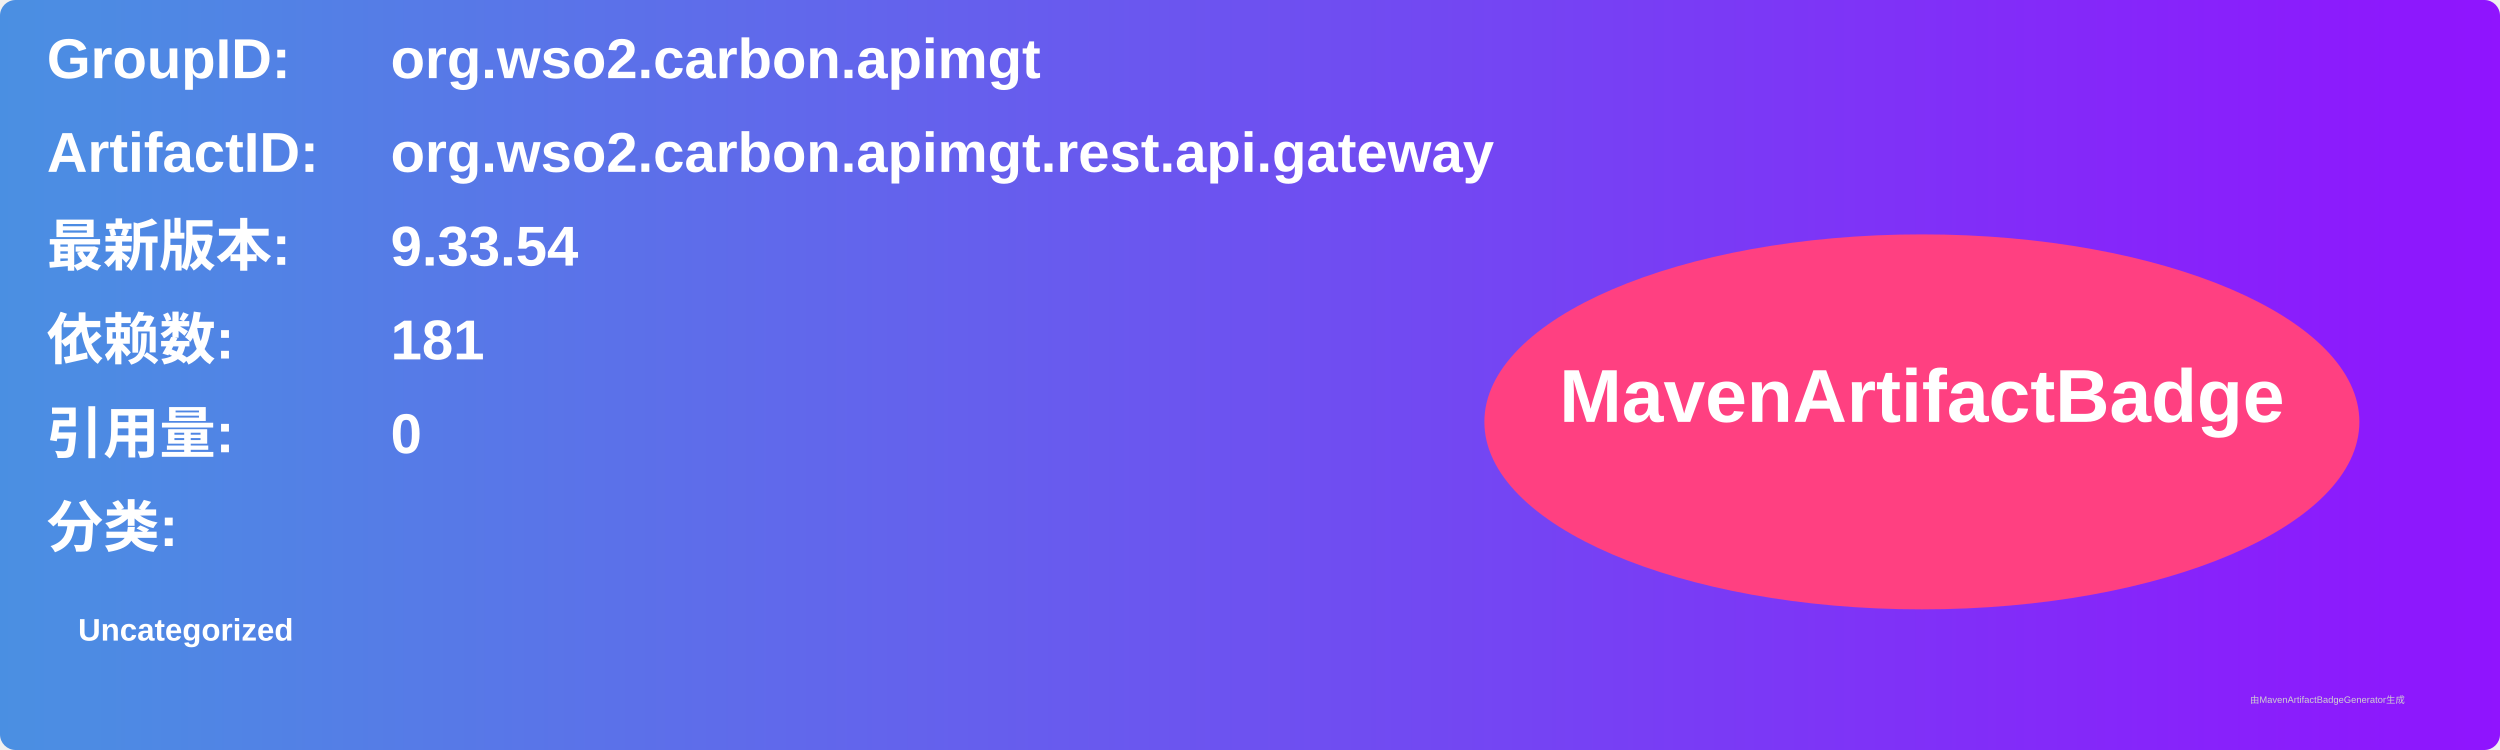
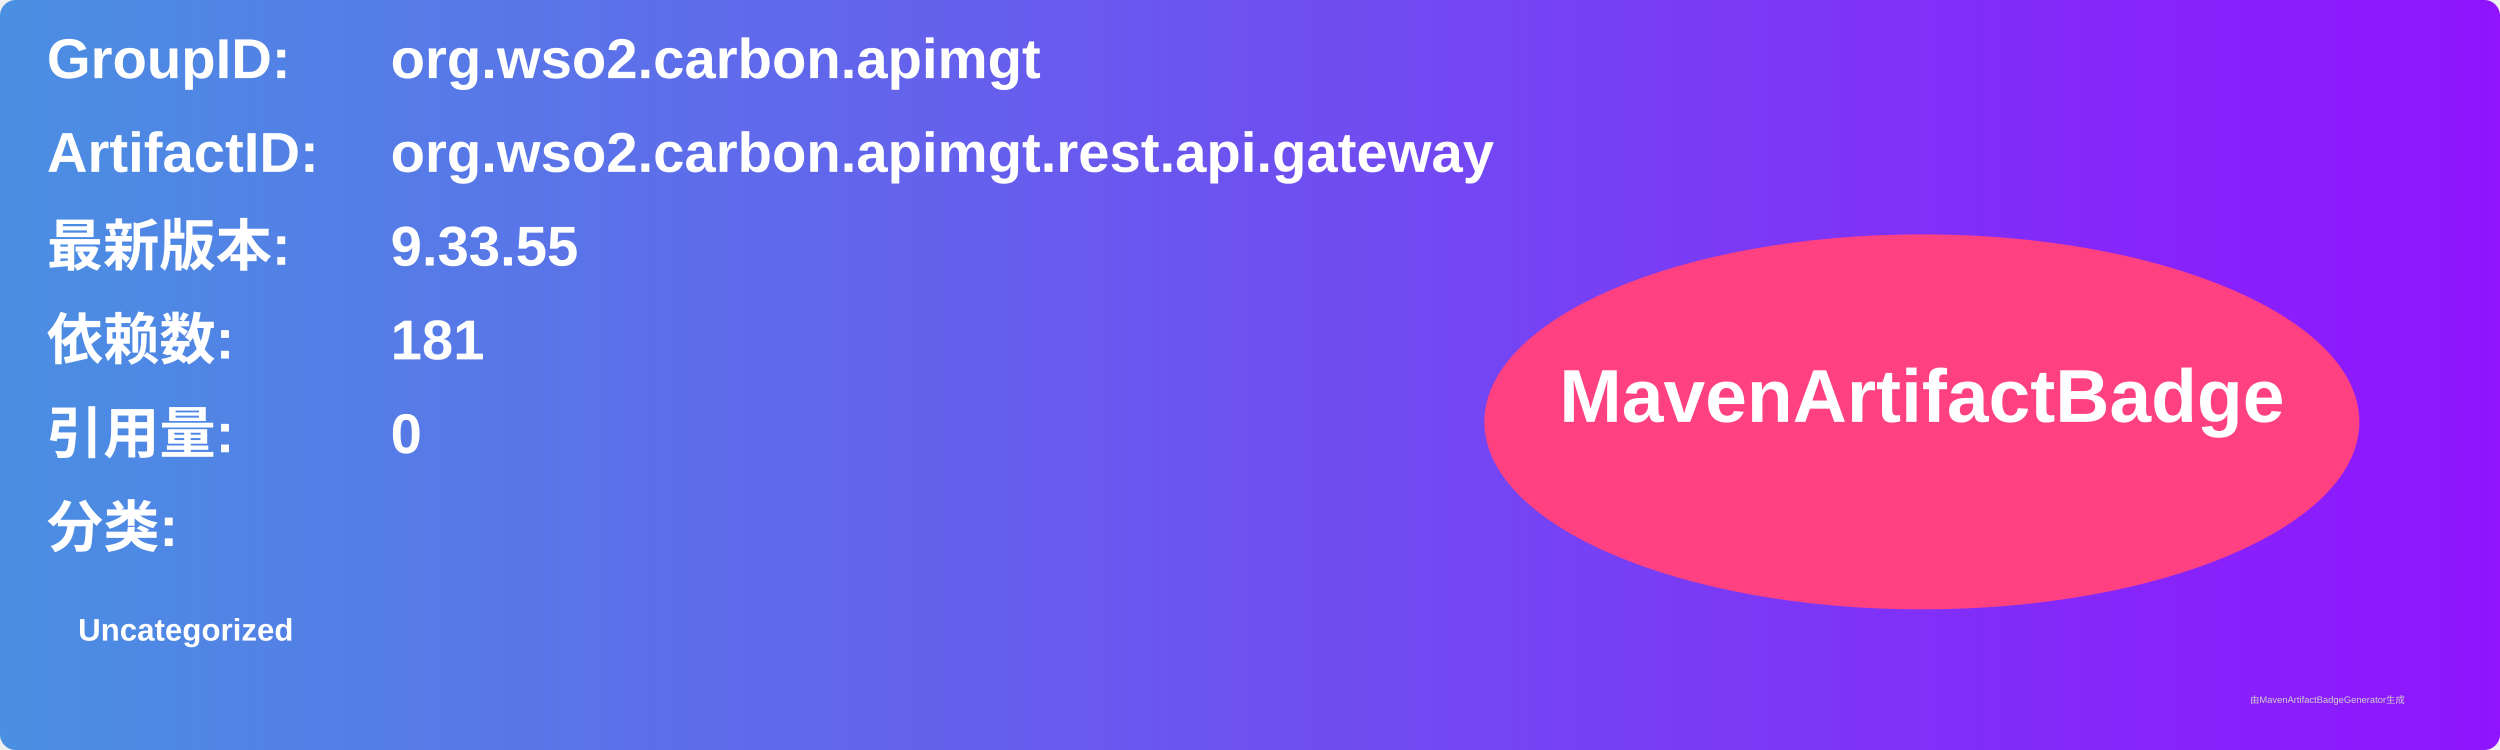
<svg xmlns="http://www.w3.org/2000/svg" width="800" height="240" viewBox="0 0 800 240">
  <linearGradient id="grad" x1="0%" y1="0%" x2="100%" y2="0%">
    <stop offset="0%" stop-color="#4a90e2" />
    <stop offset="100%" stop-color="#9013fe" />
  </linearGradient>
  <rect width="100%" height="100%" rx="5" ry="5" fill="url(#grad)" />
  <g transform="translate(15, 15)">
    <text x="0" y="10" font-family="Arial" font-size="18" fill="white" font-weight="bold" width="260">GroupID:</text>
    <text x="110" y="10" font-family="Arial" font-size="18" fill="white" font-weight="bold" width="460">org.wso2.carbon.apimgt</text>
    <text x="0" y="40" font-family="Arial" font-size="18" fill="white" font-weight="bold" width="260">ArtifactID:</text>
    <text x="110" y="40" font-family="Arial" font-size="18" fill="white" font-weight="bold" width="460">org.wso2.carbon.apimgt.rest.api.gateway</text>
    <text x="0" y="70" font-family="Arial" font-size="18" fill="white" font-weight="bold">最新版本:</text>
    <text x="110" y="70" font-family="Arial" font-size="18" fill="white" font-weight="bold">
-       <tspan font-weight="bold">9.33.54</tspan>
+       <tspan font-weight="bold">9.33.55</tspan>
    </text>
    <text x="0" y="100" font-family="Arial" font-size="18" fill="white" font-weight="bold">依赖数: </text>
    <text x="110" y="100" font-family="Arial" font-size="18" fill="white">
      <tspan font-weight="bold">181</tspan>
    </text>
    <text x="0" y="130" font-family="Arial" font-size="18" fill="white" font-weight="bold">引用量: </text>
    <text x="110" y="130" font-family="Arial" font-size="18" fill="white">
      <tspan font-weight="bold">0</tspan>
    </text>
    <text x="0" y="160" font-family="Arial" font-size="18" fill="white" font-weight="bold">分类:</text>
    <text x="10" y="190" font-family="Arial" font-size="10" fill="white">
      <tspan font-weight="bold">Uncategorized</tspan>
    </text>
    <ellipse cx="600" cy="120" rx="140" ry="60" fill="#ff4081" />
    <text x="600" y="120" text-anchor="middle" font-family="Arial" font-size="24" fill="white" font-weight="bold">MavenArtifactBadge</text>
  </g>
  <text x="720" y="225" font-family="Arial" font-size="3" fill="#d0d0d0">由MavenArtifactBadgeGenerator生成</text>
</svg>
